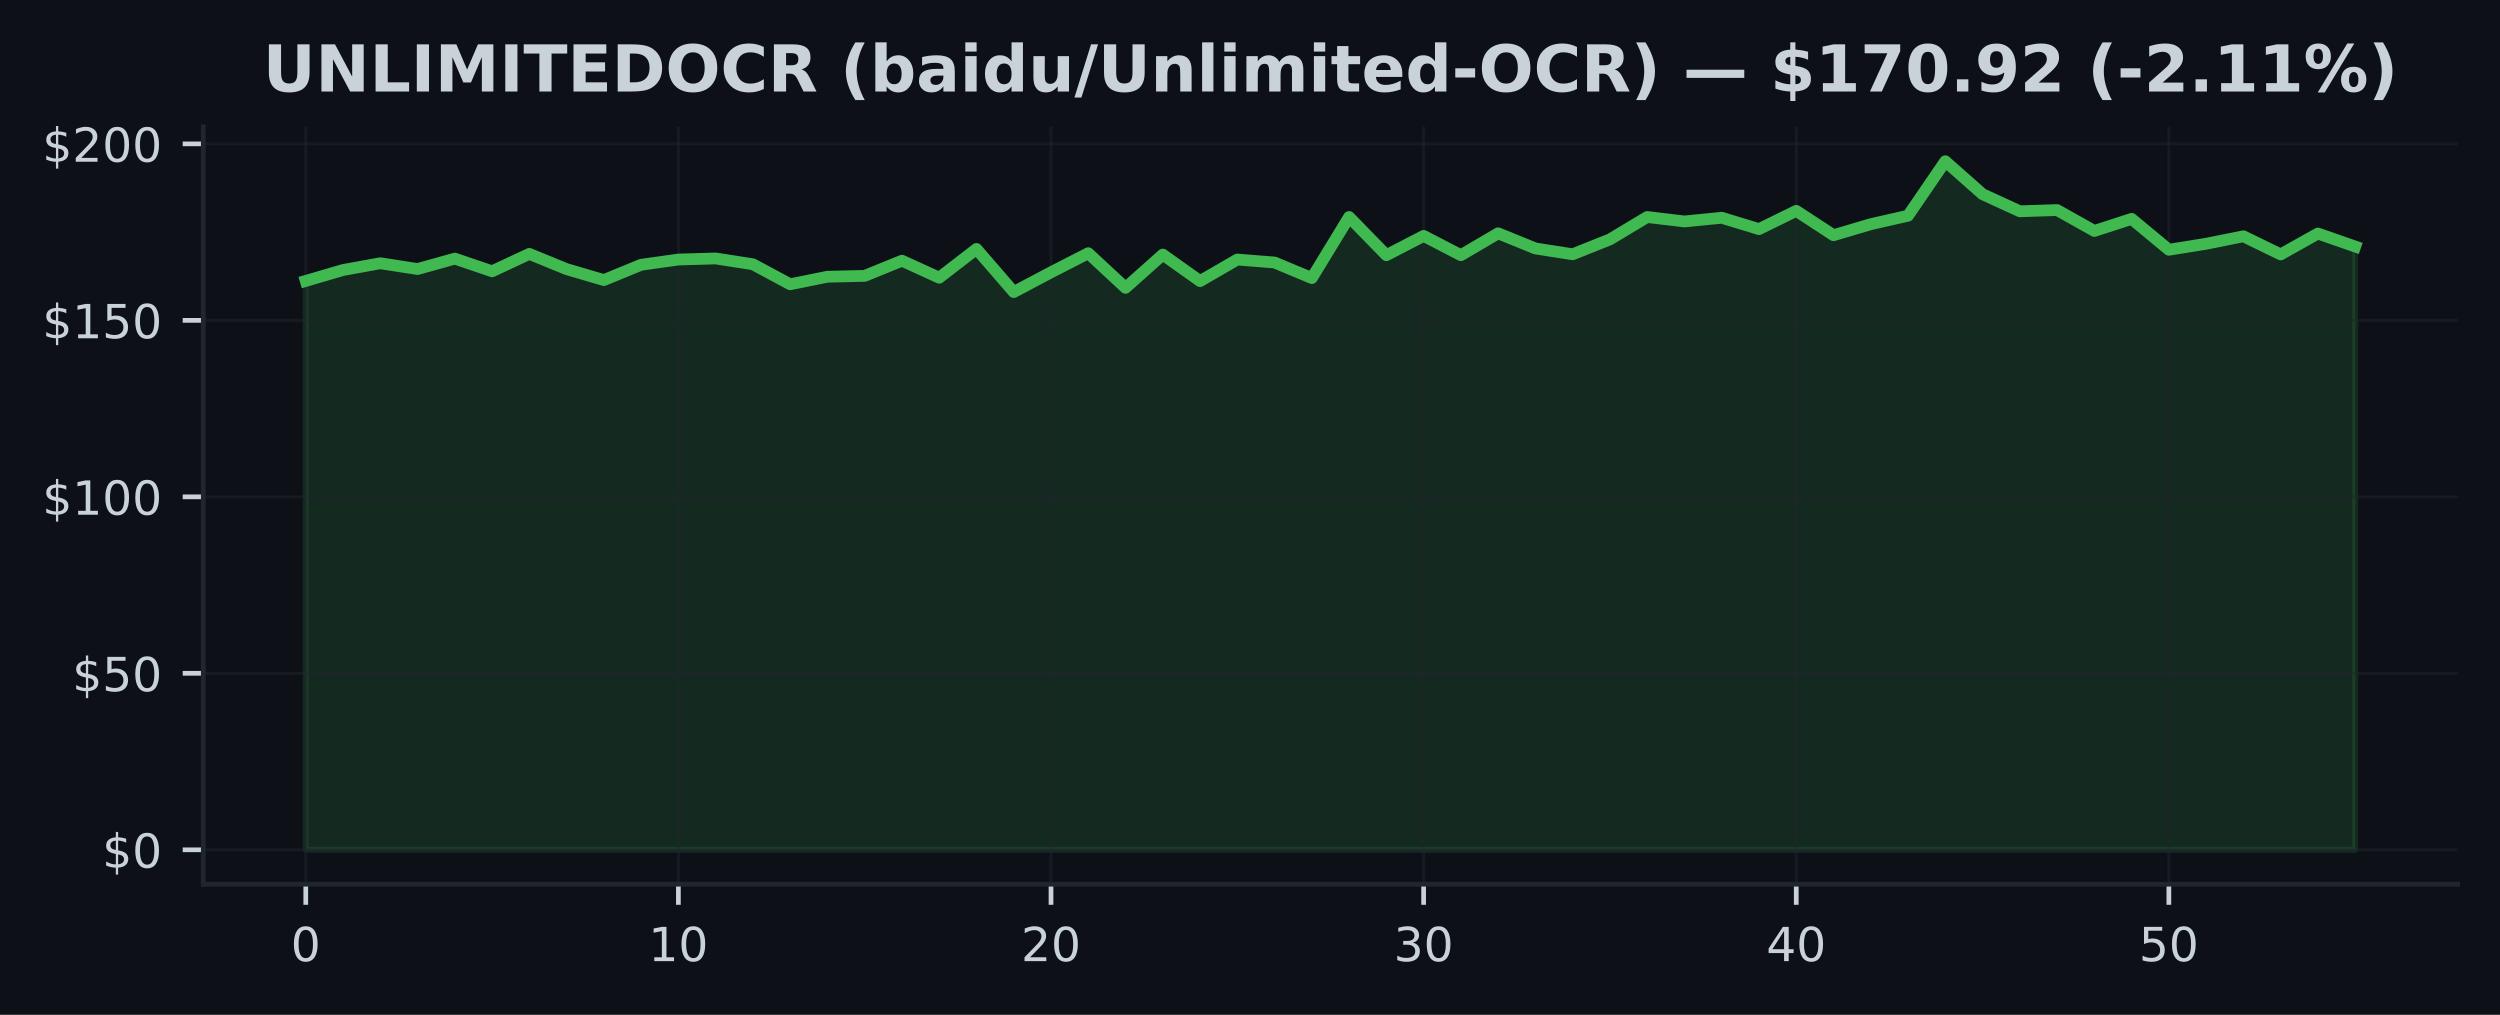
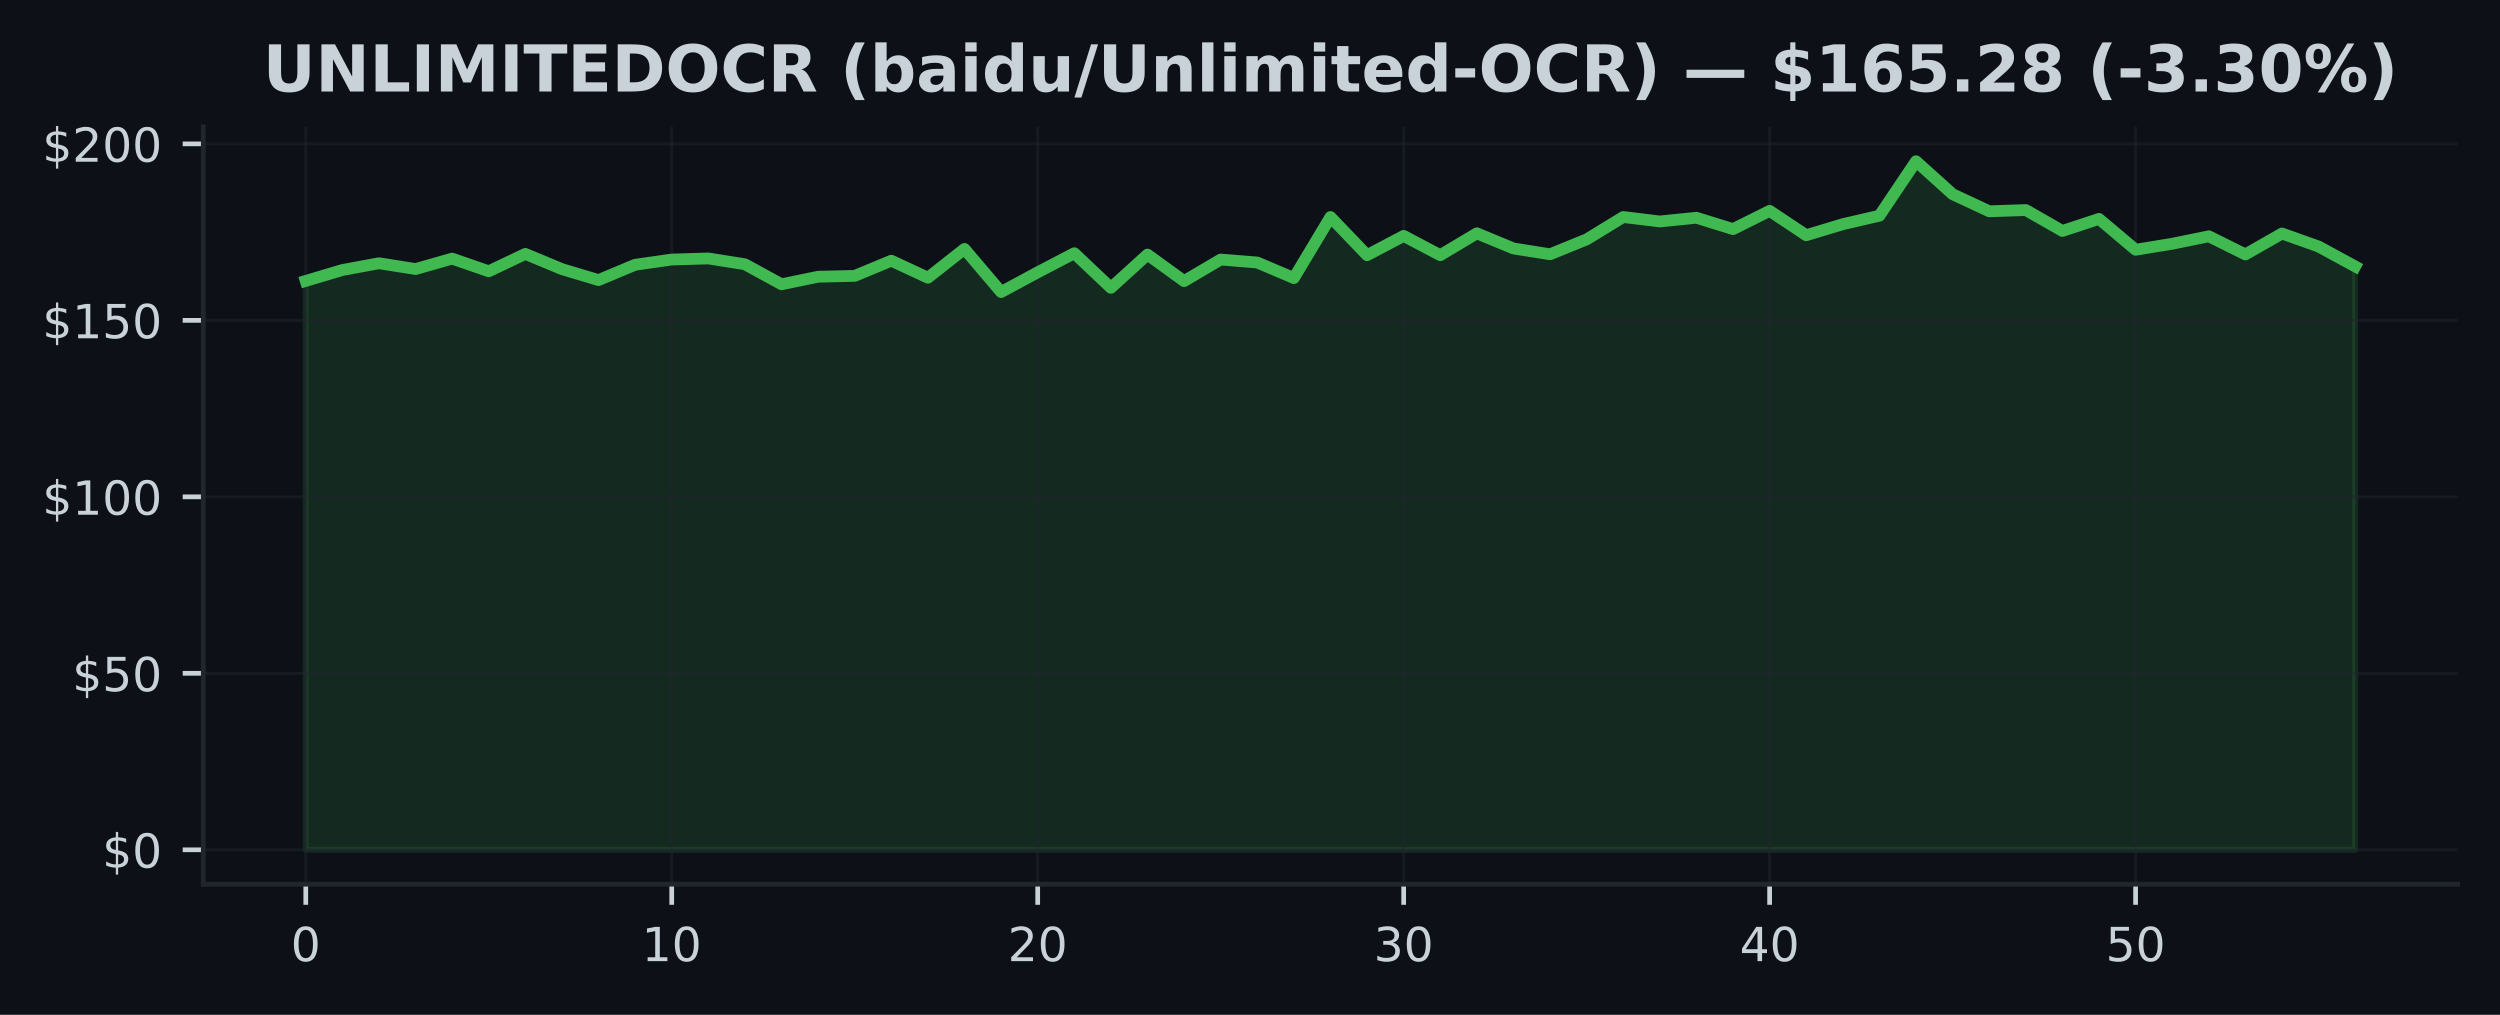
<svg xmlns="http://www.w3.org/2000/svg" xmlns:xlink="http://www.w3.org/1999/xlink" width="425pt" height="172.518pt" viewBox="0 0 425 172.518" version="1.1">
  <defs>
    <style type="text/css">*{stroke-linejoin: round; stroke-linecap: butt}</style>
  </defs>
  <g id="figure_1">
    <g id="patch_1">
      <path d="M 0 172.518  L 425 172.518  L 425 0  L 0 0  z " style="fill: #0d1117" />
    </g>
    <g id="axes_1">
      <g id="patch_2">
        <path d="M 34.56 150.318  L 417.8 150.318  L 417.8 21.558  L 34.56 21.558  z " style="fill: #0d1117" />
      </g>
      <g id="FillBetweenPolyCollection_1">
        <defs>
-           <path id="mb37f3c0982" d="M 51.98 -28.053  L 51.98 -124.76  L 58.315 -126.614  L 64.649 -127.766  L 70.984 -126.782  L 77.318 -128.552  L 83.653 -126.398  L 89.987 -129.356  L 96.322 -126.764  L 102.656 -124.904  L 108.991 -127.508  L 115.325 -128.396  L 121.66 -128.582  L 127.995 -127.592  L 134.329 -124.19  L 140.664 -125.474  L 146.998 -125.618  L 153.333 -128.198  L 159.667 -125.306  L 166.002 -130.196  L 172.336 -122.87  L 178.671 -126.224  L 185.005 -129.47  L 191.34 -123.59  L 197.675 -129.236  L 204.009 -124.73  L 210.344 -128.396  L 216.678 -127.892  L 223.013 -125.246  L 229.347 -135.627  L 235.682 -129.134  L 242.016 -132.417  L 248.351 -129.134  L 254.685 -132.855  L 261.02 -130.28  L 267.355 -129.29  L 273.689 -131.823  L 280.024 -135.627  L 286.358 -134.871  L 292.693 -135.501  L 299.027 -133.569  L 305.362 -136.671  L 311.696 -132.531  L 318.031 -134.409  L 324.365 -135.849  L 330.7 -145.107  L 337.035 -139.503  L 343.369 -136.599  L 349.704 -136.809  L 356.038 -133.257  L 362.373 -135.309  L 368.707 -130.058  L 375.042 -131.078  L 381.376 -132.351  L 387.711 -129.266  L 394.045 -132.819  L 400.38 -130.61  L 400.38 -28.053  L 400.38 -28.053  L 394.045 -28.053  L 387.711 -28.053  L 381.376 -28.053  L 375.042 -28.053  L 368.707 -28.053  L 362.373 -28.053  L 356.038 -28.053  L 349.704 -28.053  L 343.369 -28.053  L 337.035 -28.053  L 330.7 -28.053  L 324.365 -28.053  L 318.031 -28.053  L 311.696 -28.053  L 305.362 -28.053  L 299.027 -28.053  L 292.693 -28.053  L 286.358 -28.053  L 280.024 -28.053  L 273.689 -28.053  L 267.355 -28.053  L 261.02 -28.053  L 254.685 -28.053  L 248.351 -28.053  L 242.016 -28.053  L 235.682 -28.053  L 229.347 -28.053  L 223.013 -28.053  L 216.678 -28.053  L 210.344 -28.053  L 204.009 -28.053  L 197.675 -28.053  L 191.34 -28.053  L 185.005 -28.053  L 178.671 -28.053  L 172.336 -28.053  L 166.002 -28.053  L 159.667 -28.053  L 153.333 -28.053  L 146.998 -28.053  L 140.664 -28.053  L 134.329 -28.053  L 127.995 -28.053  L 121.66 -28.053  L 115.325 -28.053  L 108.991 -28.053  L 102.656 -28.053  L 96.322 -28.053  L 89.987 -28.053  L 83.653 -28.053  L 77.318 -28.053  L 70.984 -28.053  L 64.649 -28.053  L 58.315 -28.053  L 51.98 -28.053  z " style="stroke: #3fb950; stroke-opacity: 0.15" />
+           <path id="m81f6987fc0" d="M 51.98 -28.053  L 51.98 -124.76  L 58.201 -126.614  L 64.423 -127.766  L 70.644 -126.782  L 76.866 -128.552  L 83.087 -126.398  L 89.309 -129.356  L 95.53 -126.764  L 101.751 -124.904  L 107.973 -127.508  L 114.194 -128.396  L 120.416 -128.582  L 126.637 -127.592  L 132.859 -124.19  L 139.08 -125.474  L 145.301 -125.618  L 151.523 -128.198  L 157.744 -125.306  L 163.966 -130.196  L 170.187 -122.87  L 176.409 -126.224  L 182.63 -129.47  L 188.851 -123.59  L 195.073 -129.236  L 201.294 -124.73  L 207.516 -128.396  L 213.737 -127.892  L 219.959 -125.246  L 226.18 -135.627  L 232.401 -129.134  L 238.623 -132.417  L 244.844 -129.134  L 251.066 -132.855  L 257.287 -130.28  L 263.509 -129.29  L 269.73 -131.823  L 275.951 -135.627  L 282.173 -134.871  L 288.394 -135.501  L 294.616 -133.569  L 300.837 -136.671  L 307.059 -132.531  L 313.28 -134.409  L 319.501 -135.849  L 325.723 -145.107  L 331.944 -139.503  L 338.166 -136.599  L 344.387 -136.809  L 350.609 -133.257  L 356.83 -135.309  L 363.051 -130.058  L 369.273 -131.078  L 375.494 -132.351  L 381.716 -129.266  L 387.937 -132.819  L 394.159 -130.61  L 400.38 -127.226  L 400.38 -28.053  L 400.38 -28.053  L 394.159 -28.053  L 387.937 -28.053  L 381.716 -28.053  L 375.494 -28.053  L 369.273 -28.053  L 363.051 -28.053  L 356.83 -28.053  L 350.609 -28.053  L 344.387 -28.053  L 338.166 -28.053  L 331.944 -28.053  L 325.723 -28.053  L 319.501 -28.053  L 313.28 -28.053  L 307.059 -28.053  L 300.837 -28.053  L 294.616 -28.053  L 288.394 -28.053  L 282.173 -28.053  L 275.951 -28.053  L 269.73 -28.053  L 263.509 -28.053  L 257.287 -28.053  L 251.066 -28.053  L 244.844 -28.053  L 238.623 -28.053  L 232.401 -28.053  L 226.18 -28.053  L 219.959 -28.053  L 213.737 -28.053  L 207.516 -28.053  L 201.294 -28.053  L 195.073 -28.053  L 188.851 -28.053  L 182.63 -28.053  L 176.409 -28.053  L 170.187 -28.053  L 163.966 -28.053  L 157.744 -28.053  L 151.523 -28.053  L 145.301 -28.053  L 139.08 -28.053  L 132.859 -28.053  L 126.637 -28.053  L 120.416 -28.053  L 114.194 -28.053  L 107.973 -28.053  L 101.751 -28.053  L 95.53 -28.053  L 89.309 -28.053  L 83.087 -28.053  L 76.866 -28.053  L 70.644 -28.053  L 64.423 -28.053  L 58.201 -28.053  L 51.98 -28.053  z " style="stroke: #3fb950; stroke-opacity: 0.15" />
        </defs>
-         <g clip-path="url(#p2a5e57f726)">
-           <use xlink:href="#mb37f3c0982" x="0" y="172.518" style="fill: #3fb950; fill-opacity: 0.15; stroke: #3fb950; stroke-opacity: 0.15" />
+         <g clip-path="url(#p863ed7453d)">
+           <use xlink:href="#m81f6987fc0" x="0" y="172.518" style="fill: #3fb950; fill-opacity: 0.15; stroke: #3fb950; stroke-opacity: 0.15" />
        </g>
      </g>
      <g id="matplotlib.axis_1">
        <g id="xtick_1">
          <g id="line2d_1">
-             <path d="M 51.98 150.318  L 51.98 21.558  " clip-path="url(#p2a5e57f726)" style="fill: none; stroke: #21262d; stroke-opacity: 0.5; stroke-width: 0.5; stroke-linecap: square" />
+             <path d="M 51.98 150.318  L 51.98 21.558  " clip-path="url(#p863ed7453d)" style="fill: none; stroke: #21262d; stroke-opacity: 0.5; stroke-width: 0.5; stroke-linecap: square" />
          </g>
          <g id="line2d_2">
            <defs>
-               <path id="m28e319f89c" d="M 0 0  L 0 3.5  " style="stroke: #c9d1d9; stroke-width: 0.8" />
+               <path id="mc5a3045ebe" d="M 0 0  L 0 3.5  " style="stroke: #c9d1d9; stroke-width: 0.8" />
            </defs>
            <g>
-               <use xlink:href="#m28e319f89c" x="51.98" y="150.318" style="fill: #c9d1d9; stroke: #c9d1d9; stroke-width: 0.8" />
+               <use xlink:href="#mc5a3045ebe" x="51.98" y="150.318" style="fill: #c9d1d9; stroke: #c9d1d9; stroke-width: 0.8" />
            </g>
          </g>
          <g id="text_1">
            <g style="fill: #c9d1d9" transform="translate(49.435 163.3964) scale(0.08 -0.08)">
              <defs>
                <path id="DejaVuSans-13" d="M 2034 4250  Q 1547 4250 1301 3770  Q 1056 3291 1056 2328  Q 1056 1369 1301 889  Q 1547 409 2034 409  Q 2525 409 2770 889  Q 3016 1369 3016 2328  Q 3016 3291 2770 3770  Q 2525 4250 2034 4250  z M 2034 4750  Q 2819 4750 3233 4129  Q 3647 3509 3647 2328  Q 3647 1150 3233 529  Q 2819 -91 2034 -91  Q 1250 -91 836 529  Q 422 1150 422 2328  Q 422 3509 836 4129  Q 1250 4750 2034 4750  z " transform="scale(0.015625)" />
              </defs>
              <use xlink:href="#DejaVuSans-13" />
            </g>
          </g>
        </g>
        <g id="xtick_2">
          <g id="line2d_3">
-             <path d="M 115.325 150.318  L 115.325 21.558  " clip-path="url(#p2a5e57f726)" style="fill: none; stroke: #21262d; stroke-opacity: 0.5; stroke-width: 0.5; stroke-linecap: square" />
+             <path d="M 114.194 150.318  L 114.194 21.558  " clip-path="url(#p863ed7453d)" style="fill: none; stroke: #21262d; stroke-opacity: 0.5; stroke-width: 0.5; stroke-linecap: square" />
          </g>
          <g id="line2d_4">
            <g>
-               <use xlink:href="#m28e319f89c" x="115.325" y="150.318" style="fill: #c9d1d9; stroke: #c9d1d9; stroke-width: 0.8" />
+               <use xlink:href="#mc5a3045ebe" x="114.194" y="150.318" style="fill: #c9d1d9; stroke: #c9d1d9; stroke-width: 0.8" />
            </g>
          </g>
          <g id="text_2">
-             <g style="fill: #c9d1d9" transform="translate(110.2355 163.3964) scale(0.08 -0.08)">
+             <g style="fill: #c9d1d9" transform="translate(109.1043 163.3964) scale(0.08 -0.08)">
              <defs>
                <path id="DejaVuSans-14" d="M 794 531  L 1825 531  L 1825 4091  L 703 3866  L 703 4441  L 1819 4666  L 2450 4666  L 2450 531  L 3481 531  L 3481 0  L 794 0  L 794 531  z " transform="scale(0.015625)" />
              </defs>
              <use xlink:href="#DejaVuSans-14" />
              <use xlink:href="#DejaVuSans-13" transform="translate(63.625 0)" />
            </g>
          </g>
        </g>
        <g id="xtick_3">
          <g id="line2d_5">
-             <path d="M 178.671 150.318  L 178.671 21.558  " clip-path="url(#p2a5e57f726)" style="fill: none; stroke: #21262d; stroke-opacity: 0.5; stroke-width: 0.5; stroke-linecap: square" />
+             <path d="M 176.409 150.318  L 176.409 21.558  " clip-path="url(#p863ed7453d)" style="fill: none; stroke: #21262d; stroke-opacity: 0.5; stroke-width: 0.5; stroke-linecap: square" />
          </g>
          <g id="line2d_6">
            <g>
-               <use xlink:href="#m28e319f89c" x="178.671" y="150.318" style="fill: #c9d1d9; stroke: #c9d1d9; stroke-width: 0.8" />
+               <use xlink:href="#mc5a3045ebe" x="176.409" y="150.318" style="fill: #c9d1d9; stroke: #c9d1d9; stroke-width: 0.8" />
            </g>
          </g>
          <g id="text_3">
-             <g style="fill: #c9d1d9" transform="translate(173.5809 163.3964) scale(0.08 -0.08)">
+             <g style="fill: #c9d1d9" transform="translate(171.3186 163.3964) scale(0.08 -0.08)">
              <defs>
                <path id="DejaVuSans-15" d="M 1228 531  L 3431 531  L 3431 0  L 469 0  L 469 531  Q 828 903 1448 1529  Q 2069 2156 2228 2338  Q 2531 2678 2651 2914  Q 2772 3150 2772 3378  Q 2772 3750 2511 3984  Q 2250 4219 1831 4219  Q 1534 4219 1204 4116  Q 875 4013 500 3803  L 500 4441  Q 881 4594 1212 4672  Q 1544 4750 1819 4750  Q 2544 4750 2975 4387  Q 3406 4025 3406 3419  Q 3406 3131 3298 2873  Q 3191 2616 2906 2266  Q 2828 2175 2409 1742  Q 1991 1309 1228 531  z " transform="scale(0.015625)" />
              </defs>
              <use xlink:href="#DejaVuSans-15" />
              <use xlink:href="#DejaVuSans-13" transform="translate(63.625 0)" />
            </g>
          </g>
        </g>
        <g id="xtick_4">
          <g id="line2d_7">
-             <path d="M 242.016 150.318  L 242.016 21.558  " clip-path="url(#p2a5e57f726)" style="fill: none; stroke: #21262d; stroke-opacity: 0.5; stroke-width: 0.5; stroke-linecap: square" />
+             <path d="M 238.623 150.318  L 238.623 21.558  " clip-path="url(#p863ed7453d)" style="fill: none; stroke: #21262d; stroke-opacity: 0.5; stroke-width: 0.5; stroke-linecap: square" />
          </g>
          <g id="line2d_8">
            <g>
-               <use xlink:href="#m28e319f89c" x="242.016" y="150.318" style="fill: #c9d1d9; stroke: #c9d1d9; stroke-width: 0.8" />
+               <use xlink:href="#mc5a3045ebe" x="238.623" y="150.318" style="fill: #c9d1d9; stroke: #c9d1d9; stroke-width: 0.8" />
            </g>
          </g>
          <g id="text_4">
-             <g style="fill: #c9d1d9" transform="translate(236.9264 163.3964) scale(0.08 -0.08)">
+             <g style="fill: #c9d1d9" transform="translate(233.5329 163.3964) scale(0.08 -0.08)">
              <defs>
                <path id="DejaVuSans-16" d="M 2597 2516  Q 3050 2419 3304 2112  Q 3559 1806 3559 1356  Q 3559 666 3084 287  Q 2609 -91 1734 -91  Q 1441 -91 1130 -33  Q 819 25 488 141  L 488 750  Q 750 597 1062 519  Q 1375 441 1716 441  Q 2309 441 2620 675  Q 2931 909 2931 1356  Q 2931 1769 2642 2001  Q 2353 2234 1838 2234  L 1294 2234  L 1294 2753  L 1863 2753  Q 2328 2753 2575 2939  Q 2822 3125 2822 3475  Q 2822 3834 2567 4026  Q 2313 4219 1838 4219  Q 1578 4219 1281 4162  Q 984 4106 628 3988  L 628 4550  Q 988 4650 1302 4700  Q 1616 4750 1894 4750  Q 2613 4750 3031 4423  Q 3450 4097 3450 3541  Q 3450 3153 3228 2886  Q 3006 2619 2597 2516  z " transform="scale(0.015625)" />
              </defs>
              <use xlink:href="#DejaVuSans-16" />
              <use xlink:href="#DejaVuSans-13" transform="translate(63.625 0)" />
            </g>
          </g>
        </g>
        <g id="xtick_5">
          <g id="line2d_9">
-             <path d="M 305.362 150.318  L 305.362 21.558  " clip-path="url(#p2a5e57f726)" style="fill: none; stroke: #21262d; stroke-opacity: 0.5; stroke-width: 0.5; stroke-linecap: square" />
+             <path d="M 300.837 150.318  L 300.837 21.558  " clip-path="url(#p863ed7453d)" style="fill: none; stroke: #21262d; stroke-opacity: 0.5; stroke-width: 0.5; stroke-linecap: square" />
          </g>
          <g id="line2d_10">
            <g>
-               <use xlink:href="#m28e319f89c" x="305.362" y="150.318" style="fill: #c9d1d9; stroke: #c9d1d9; stroke-width: 0.8" />
+               <use xlink:href="#mc5a3045ebe" x="300.837" y="150.318" style="fill: #c9d1d9; stroke: #c9d1d9; stroke-width: 0.8" />
            </g>
          </g>
          <g id="text_5">
-             <g style="fill: #c9d1d9" transform="translate(300.2718 163.3964) scale(0.08 -0.08)">
+             <g style="fill: #c9d1d9" transform="translate(295.7471 163.3964) scale(0.08 -0.08)">
              <defs>
                <path id="DejaVuSans-17" d="M 2419 4116  L 825 1625  L 2419 1625  L 2419 4116  z M 2253 4666  L 3047 4666  L 3047 1625  L 3713 1625  L 3713 1100  L 3047 1100  L 3047 0  L 2419 0  L 2419 1100  L 313 1100  L 313 1709  L 2253 4666  z " transform="scale(0.015625)" />
              </defs>
              <use xlink:href="#DejaVuSans-17" />
              <use xlink:href="#DejaVuSans-13" transform="translate(63.625 0)" />
            </g>
          </g>
        </g>
        <g id="xtick_6">
          <g id="line2d_11">
-             <path d="M 368.707 150.318  L 368.707 21.558  " clip-path="url(#p2a5e57f726)" style="fill: none; stroke: #21262d; stroke-opacity: 0.5; stroke-width: 0.5; stroke-linecap: square" />
+             <path d="M 363.051 150.318  L 363.051 21.558  " clip-path="url(#p863ed7453d)" style="fill: none; stroke: #21262d; stroke-opacity: 0.5; stroke-width: 0.5; stroke-linecap: square" />
          </g>
          <g id="line2d_12">
            <g>
-               <use xlink:href="#m28e319f89c" x="368.707" y="150.318" style="fill: #c9d1d9; stroke: #c9d1d9; stroke-width: 0.8" />
+               <use xlink:href="#mc5a3045ebe" x="363.051" y="150.318" style="fill: #c9d1d9; stroke: #c9d1d9; stroke-width: 0.8" />
            </g>
          </g>
          <g id="text_6">
-             <g style="fill: #c9d1d9" transform="translate(363.6173 163.3964) scale(0.08 -0.08)">
+             <g style="fill: #c9d1d9" transform="translate(357.9614 163.3964) scale(0.08 -0.08)">
              <defs>
                <path id="DejaVuSans-18" d="M 691 4666  L 3169 4666  L 3169 4134  L 1269 4134  L 1269 2991  Q 1406 3038 1543 3061  Q 1681 3084 1819 3084  Q 2600 3084 3056 2656  Q 3513 2228 3513 1497  Q 3513 744 3044 326  Q 2575 -91 1722 -91  Q 1428 -91 1123 -41  Q 819 9 494 109  L 494 744  Q 775 591 1075 516  Q 1375 441 1709 441  Q 2250 441 2565 725  Q 2881 1009 2881 1497  Q 2881 1984 2565 2268  Q 2250 2553 1709 2553  Q 1456 2553 1204 2497  Q 953 2441 691 2322  L 691 4666  z " transform="scale(0.015625)" />
              </defs>
              <use xlink:href="#DejaVuSans-18" />
              <use xlink:href="#DejaVuSans-13" transform="translate(63.625 0)" />
            </g>
          </g>
        </g>
      </g>
      <g id="matplotlib.axis_2">
        <g id="ytick_1">
          <g id="line2d_13">
-             <path d="M 34.56 144.466  L 417.8 144.466  " clip-path="url(#p2a5e57f726)" style="fill: none; stroke: #21262d; stroke-opacity: 0.5; stroke-width: 0.5; stroke-linecap: square" />
+             <path d="M 34.56 144.466  L 417.8 144.466  " clip-path="url(#p863ed7453d)" style="fill: none; stroke: #21262d; stroke-opacity: 0.5; stroke-width: 0.5; stroke-linecap: square" />
          </g>
          <g id="line2d_14">
            <defs>
-               <path id="m9abe3abb38" d="M 0 0  L -3.5 0  " style="stroke: #c9d1d9; stroke-width: 0.8" />
+               <path id="mea65ce4272" d="M 0 0  L -3.5 0  " style="stroke: #c9d1d9; stroke-width: 0.8" />
            </defs>
            <g>
-               <use xlink:href="#m9abe3abb38" x="34.56" y="144.466" style="fill: #c9d1d9; stroke: #c9d1d9; stroke-width: 0.8" />
+               <use xlink:href="#mea65ce4272" x="34.56" y="144.466" style="fill: #c9d1d9; stroke: #c9d1d9; stroke-width: 0.8" />
            </g>
          </g>
          <g id="text_7">
            <g style="fill: #c9d1d9" transform="translate(17.38 147.5049) scale(0.08 -0.08)">
              <defs>
                <path id="DejaVuSans-7" d="M 2163 -941  L 1850 -941  L 1847 0  Q 1519 6 1191 76  Q 863 147 531 288  L 531 850  Q 850 650 1176 548  Q 1503 447 1850 444  L 1850 1869  Q 1159 1981 845 2250  Q 531 2519 531 2988  Q 531 3497 872 3790  Q 1213 4084 1850 4128  L 1850 4863  L 2163 4863  L 2163 4138  Q 2453 4125 2725 4076  Q 2997 4028 3256 3944  L 3256 3397  Q 2997 3528 2723 3600  Q 2450 3672 2163 3684  L 2163 2350  Q 2872 2241 3206 1959  Q 3541 1678 3541 1191  Q 3541 663 3186 358  Q 2831 53 2163 6  L 2163 -941  z M 1850 2406  L 1850 3688  Q 1488 3647 1297 3481  Q 1106 3316 1106 3041  Q 1106 2772 1282 2622  Q 1459 2472 1850 2406  z M 2163 1806  L 2163 453  Q 2559 506 2761 678  Q 2963 850 2963 1131  Q 2963 1406 2770 1568  Q 2578 1731 2163 1806  z " transform="scale(0.015625)" />
              </defs>
              <use xlink:href="#DejaVuSans-7" />
              <use xlink:href="#DejaVuSans-13" transform="translate(63.625 0)" />
            </g>
          </g>
        </g>
        <g id="ytick_2">
          <g id="line2d_15">
-             <path d="M 34.56 114.464  L 417.8 114.464  " clip-path="url(#p2a5e57f726)" style="fill: none; stroke: #21262d; stroke-opacity: 0.5; stroke-width: 0.5; stroke-linecap: square" />
+             <path d="M 34.56 114.464  L 417.8 114.464  " clip-path="url(#p863ed7453d)" style="fill: none; stroke: #21262d; stroke-opacity: 0.5; stroke-width: 0.5; stroke-linecap: square" />
          </g>
          <g id="line2d_16">
            <g>
-               <use xlink:href="#m9abe3abb38" x="34.56" y="114.464" style="fill: #c9d1d9; stroke: #c9d1d9; stroke-width: 0.8" />
+               <use xlink:href="#mea65ce4272" x="34.56" y="114.464" style="fill: #c9d1d9; stroke: #c9d1d9; stroke-width: 0.8" />
            </g>
          </g>
          <g id="text_8">
            <g style="fill: #c9d1d9" transform="translate(12.29 117.5033) scale(0.08 -0.08)">
              <use xlink:href="#DejaVuSans-7" />
              <use xlink:href="#DejaVuSans-18" transform="translate(63.625 0)" />
              <use xlink:href="#DejaVuSans-13" transform="translate(127.25 0)" />
            </g>
          </g>
        </g>
        <g id="ytick_3">
          <g id="line2d_17">
-             <path d="M 34.56 84.462  L 417.8 84.462  " clip-path="url(#p2a5e57f726)" style="fill: none; stroke: #21262d; stroke-opacity: 0.5; stroke-width: 0.5; stroke-linecap: square" />
+             <path d="M 34.56 84.462  L 417.8 84.462  " clip-path="url(#p863ed7453d)" style="fill: none; stroke: #21262d; stroke-opacity: 0.5; stroke-width: 0.5; stroke-linecap: square" />
          </g>
          <g id="line2d_18">
            <g>
-               <use xlink:href="#m9abe3abb38" x="34.56" y="84.462" style="fill: #c9d1d9; stroke: #c9d1d9; stroke-width: 0.8" />
+               <use xlink:href="#mea65ce4272" x="34.56" y="84.462" style="fill: #c9d1d9; stroke: #c9d1d9; stroke-width: 0.8" />
            </g>
          </g>
          <g id="text_9">
            <g style="fill: #c9d1d9" transform="translate(7.2 87.50157) scale(0.08 -0.08)">
              <use xlink:href="#DejaVuSans-7" />
              <use xlink:href="#DejaVuSans-14" transform="translate(63.625 0)" />
              <use xlink:href="#DejaVuSans-13" transform="translate(127.25 0)" />
              <use xlink:href="#DejaVuSans-13" transform="translate(190.875 0)" />
            </g>
          </g>
        </g>
        <g id="ytick_4">
          <g id="line2d_19">
-             <path d="M 34.56 54.461  L 417.8 54.461  " clip-path="url(#p2a5e57f726)" style="fill: none; stroke: #21262d; stroke-opacity: 0.5; stroke-width: 0.5; stroke-linecap: square" />
+             <path d="M 34.56 54.461  L 417.8 54.461  " clip-path="url(#p863ed7453d)" style="fill: none; stroke: #21262d; stroke-opacity: 0.5; stroke-width: 0.5; stroke-linecap: square" />
          </g>
          <g id="line2d_20">
            <g>
-               <use xlink:href="#m9abe3abb38" x="34.56" y="54.461" style="fill: #c9d1d9; stroke: #c9d1d9; stroke-width: 0.8" />
+               <use xlink:href="#mea65ce4272" x="34.56" y="54.461" style="fill: #c9d1d9; stroke: #c9d1d9; stroke-width: 0.8" />
            </g>
          </g>
          <g id="text_10">
            <g style="fill: #c9d1d9" transform="translate(7.2 57.4999) scale(0.08 -0.08)">
              <use xlink:href="#DejaVuSans-7" />
              <use xlink:href="#DejaVuSans-14" transform="translate(63.625 0)" />
              <use xlink:href="#DejaVuSans-18" transform="translate(127.25 0)" />
              <use xlink:href="#DejaVuSans-13" transform="translate(190.875 0)" />
            </g>
          </g>
        </g>
        <g id="ytick_5">
          <g id="line2d_21">
-             <path d="M 34.56 24.459  L 417.8 24.459  " clip-path="url(#p2a5e57f726)" style="fill: none; stroke: #21262d; stroke-opacity: 0.5; stroke-width: 0.5; stroke-linecap: square" />
+             <path d="M 34.56 24.459  L 417.8 24.459  " clip-path="url(#p863ed7453d)" style="fill: none; stroke: #21262d; stroke-opacity: 0.5; stroke-width: 0.5; stroke-linecap: square" />
          </g>
          <g id="line2d_22">
            <g>
-               <use xlink:href="#m9abe3abb38" x="34.56" y="24.459" style="fill: #c9d1d9; stroke: #c9d1d9; stroke-width: 0.8" />
+               <use xlink:href="#mea65ce4272" x="34.56" y="24.459" style="fill: #c9d1d9; stroke: #c9d1d9; stroke-width: 0.8" />
            </g>
          </g>
          <g id="text_11">
            <g style="fill: #c9d1d9" transform="translate(7.2 27.49822) scale(0.08 -0.08)">
              <use xlink:href="#DejaVuSans-7" />
              <use xlink:href="#DejaVuSans-15" transform="translate(63.625 0)" />
              <use xlink:href="#DejaVuSans-13" transform="translate(127.25 0)" />
              <use xlink:href="#DejaVuSans-13" transform="translate(190.875 0)" />
            </g>
          </g>
        </g>
      </g>
      <g id="line2d_23">
-         <path d="M 51.98 47.758  L 58.315 45.904  L 64.649 44.752  L 70.984 45.736  L 77.318 43.966  L 83.653 46.12  L 89.987 43.162  L 96.322 45.754  L 102.656 47.614  L 108.991 45.01  L 115.325 44.122  L 121.66 43.936  L 127.995 44.926  L 134.329 48.328  L 140.664 47.044  L 146.998 46.9  L 153.333 44.32  L 159.667 47.212  L 166.002 42.322  L 172.336 49.648  L 178.671 46.294  L 185.005 43.048  L 191.34 48.928  L 197.675 43.282  L 204.009 47.788  L 210.344 44.122  L 216.678 44.626  L 223.013 47.272  L 229.347 36.892  L 235.682 43.384  L 242.016 40.102  L 248.351 43.384  L 254.685 39.664  L 261.02 42.238  L 267.355 43.228  L 273.689 40.696  L 280.024 36.892  L 286.358 37.648  L 292.693 37.018  L 299.027 38.95  L 305.362 35.847  L 311.696 39.988  L 318.031 38.11  L 324.365 36.67  L 330.7 27.411  L 337.035 33.015  L 343.369 35.919  L 349.704 35.709  L 356.038 39.262  L 362.373 37.21  L 368.707 42.46  L 375.042 41.44  L 381.376 40.168  L 387.711 43.252  L 394.045 39.7  L 400.38 41.908  " clip-path="url(#p2a5e57f726)" style="fill: none; stroke: #3fb950; stroke-width: 2; stroke-linecap: square" />
+         <path d="M 51.98 47.758  L 58.201 45.904  L 64.423 44.752  L 70.644 45.736  L 76.866 43.966  L 83.087 46.12  L 89.309 43.162  L 95.53 45.754  L 101.751 47.614  L 107.973 45.01  L 114.194 44.122  L 120.416 43.936  L 126.637 44.926  L 132.859 48.328  L 139.08 47.044  L 145.301 46.9  L 151.523 44.32  L 157.744 47.212  L 163.966 42.322  L 170.187 49.648  L 176.409 46.294  L 182.63 43.048  L 188.851 48.928  L 195.073 43.282  L 201.294 47.788  L 207.516 44.122  L 213.737 44.626  L 219.959 47.272  L 226.18 36.892  L 232.401 43.384  L 238.623 40.102  L 244.844 43.384  L 251.066 39.664  L 257.287 42.238  L 263.509 43.228  L 269.73 40.696  L 275.951 36.892  L 282.173 37.648  L 288.394 37.018  L 294.616 38.95  L 300.837 35.847  L 307.059 39.988  L 313.28 38.11  L 319.501 36.67  L 325.723 27.411  L 331.944 33.015  L 338.166 35.919  L 344.387 35.709  L 350.609 39.262  L 356.83 37.21  L 363.051 42.46  L 369.273 41.44  L 375.494 40.168  L 381.716 43.252  L 387.937 39.7  L 394.159 41.908  L 400.38 45.292  " clip-path="url(#p863ed7453d)" style="fill: none; stroke: #3fb950; stroke-width: 2; stroke-linecap: square" />
      </g>
      <g id="patch_3">
        <path d="M 34.56 150.318  L 34.56 21.558  " style="fill: none; stroke: #21262d; stroke-width: 0.8; stroke-linejoin: miter; stroke-linecap: square" />
      </g>
      <g id="patch_4">
        <path d="M 34.56 150.318  L 417.8 150.318  " style="fill: none; stroke: #21262d; stroke-width: 0.8; stroke-linejoin: miter; stroke-linecap: square" />
      </g>
      <g id="text_12">
        <g style="fill: #c9d1d9" transform="translate(44.70148 15.55828) scale(0.11 -0.11)">
          <defs>
            <path id="DejaVuSans-Bold-38" d="M 588 4666  L 1791 4666  L 1791 1869  Q 1791 1291 1980 1042  Q 2169 794 2597 794  Q 3028 794 3217 1042  Q 3406 1291 3406 1869  L 3406 4666  L 4609 4666  L 4609 1869  Q 4609 878 4112 393  Q 3616 -91 2597 -91  Q 1581 -91 1084 393  Q 588 878 588 1869  L 588 4666  z " transform="scale(0.015625)" />
            <path id="DejaVuSans-Bold-31" d="M 588 4666  L 1931 4666  L 3628 1466  L 3628 4666  L 4769 4666  L 4769 0  L 3425 0  L 1728 3200  L 1728 0  L 588 0  L 588 4666  z " transform="scale(0.015625)" />
            <path id="DejaVuSans-Bold-2f" d="M 588 4666  L 1791 4666  L 1791 909  L 3903 909  L 3903 0  L 588 0  L 588 4666  z " transform="scale(0.015625)" />
            <path id="DejaVuSans-Bold-2c" d="M 588 4666  L 1791 4666  L 1791 0  L 588 0  L 588 4666  z " transform="scale(0.015625)" />
            <path id="DejaVuSans-Bold-30" d="M 588 4666  L 2119 4666  L 3181 2169  L 4250 4666  L 5778 4666  L 5778 0  L 4641 0  L 4641 3413  L 3566 897  L 2803 897  L 1728 3413  L 1728 0  L 588 0  L 588 4666  z " transform="scale(0.015625)" />
            <path id="DejaVuSans-Bold-37" d="M 31 4666  L 4331 4666  L 4331 3756  L 2784 3756  L 2784 0  L 1581 0  L 1581 3756  L 31 3756  L 31 4666  z " transform="scale(0.015625)" />
            <path id="DejaVuSans-Bold-28" d="M 588 4666  L 3834 4666  L 3834 3756  L 1791 3756  L 1791 2888  L 3713 2888  L 3713 1978  L 1791 1978  L 1791 909  L 3903 909  L 3903 0  L 588 0  L 588 4666  z " transform="scale(0.015625)" />
            <path id="DejaVuSans-Bold-27" d="M 1791 3756  L 1791 909  L 2222 909  Q 2959 909 3348 1275  Q 3738 1641 3738 2338  Q 3738 3031 3350 3393  Q 2963 3756 2222 3756  L 1791 3756  z M 588 4666  L 1856 4666  Q 2919 4666 3439 4514  Q 3959 4363 4331 4000  Q 4659 3684 4818 3271  Q 4978 2859 4978 2338  Q 4978 1809 4818 1395  Q 4659 981 4331 666  Q 3956 303 3431 151  Q 2906 0 1856 0  L 588 0  L 588 4666  z " transform="scale(0.015625)" />
            <path id="DejaVuSans-Bold-32" d="M 2719 3878  Q 2169 3878 1866 3472  Q 1563 3066 1563 2328  Q 1563 1594 1866 1187  Q 2169 781 2719 781  Q 3272 781 3575 1187  Q 3878 1594 3878 2328  Q 3878 3066 3575 3472  Q 3272 3878 2719 3878  z M 2719 4750  Q 3844 4750 4481 4106  Q 5119 3463 5119 2328  Q 5119 1197 4481 553  Q 3844 -91 2719 -91  Q 1597 -91 958 553  Q 319 1197 319 2328  Q 319 3463 958 4106  Q 1597 4750 2719 4750  z " transform="scale(0.015625)" />
            <path id="DejaVuSans-Bold-26" d="M 4288 256  Q 3956 84 3597 -3  Q 3238 -91 2847 -91  Q 1681 -91 1000 561  Q 319 1213 319 2328  Q 319 3447 1000 4098  Q 1681 4750 2847 4750  Q 3238 4750 3597 4662  Q 3956 4575 4288 4403  L 4288 3438  Q 3953 3666 3628 3772  Q 3303 3878 2944 3878  Q 2300 3878 1931 3465  Q 1563 3053 1563 2328  Q 1563 1606 1931 1193  Q 2300 781 2944 781  Q 3303 781 3628 887  Q 3953 994 4288 1222  L 4288 256  z " transform="scale(0.015625)" />
            <path id="DejaVuSans-Bold-35" d="M 2297 2597  Q 2675 2597 2839 2737  Q 3003 2878 3003 3200  Q 3003 3519 2839 3656  Q 2675 3794 2297 3794  L 1791 3794  L 1791 2597  L 2297 2597  z M 1791 1766  L 1791 0  L 588 0  L 588 4666  L 2425 4666  Q 3347 4666 3776 4356  Q 4206 4047 4206 3378  Q 4206 2916 3982 2619  Q 3759 2322 3309 2181  Q 3556 2125 3751 1926  Q 3947 1728 4147 1325  L 4800 0  L 3519 0  L 2950 1159  Q 2778 1509 2601 1637  Q 2425 1766 2131 1766  L 1791 1766  z " transform="scale(0.015625)" />
            <path id="DejaVuSans-Bold-3" transform="scale(0.015625)" />
            <path id="DejaVuSans-Bold-b" d="M 2413 -844  L 1484 -844  Q 1006 -72 778 623  Q 550 1319 550 2003  Q 550 2688 779 3389  Q 1009 4091 1484 4856  L 2413 4856  Q 2013 4116 1813 3408  Q 1613 2700 1613 2009  Q 1613 1319 1811 609  Q 2009 -100 2413 -844  z " transform="scale(0.015625)" />
            <path id="DejaVuSans-Bold-45" d="M 2400 722  Q 2759 722 2948 984  Q 3138 1247 3138 1747  Q 3138 2247 2948 2509  Q 2759 2772 2400 2772  Q 2041 2772 1848 2508  Q 1656 2244 1656 1747  Q 1656 1250 1848 986  Q 2041 722 2400 722  z M 1656 2988  Q 1888 3294 2169 3439  Q 2450 3584 2816 3584  Q 3463 3584 3878 3070  Q 4294 2556 4294 1747  Q 4294 938 3878 423  Q 3463 -91 2816 -91  Q 2450 -91 2169 54  Q 1888 200 1656 506  L 1656 0  L 538 0  L 538 4863  L 1656 4863  L 1656 2988  z " transform="scale(0.015625)" />
            <path id="DejaVuSans-Bold-44" d="M 2106 1575  Q 1756 1575 1579 1456  Q 1403 1338 1403 1106  Q 1403 894 1545 773  Q 1688 653 1941 653  Q 2256 653 2472 879  Q 2688 1106 2688 1447  L 2688 1575  L 2106 1575  z M 3816 1997  L 3816 0  L 2688 0  L 2688 519  Q 2463 200 2181 54  Q 1900 -91 1497 -91  Q 953 -91 614 226  Q 275 544 275 1050  Q 275 1666 698 1953  Q 1122 2241 2028 2241  L 2688 2241  L 2688 2328  Q 2688 2594 2478 2717  Q 2269 2841 1825 2841  Q 1466 2841 1156 2769  Q 847 2697 581 2553  L 581 3406  Q 941 3494 1303 3539  Q 1666 3584 2028 3584  Q 2975 3584 3395 3211  Q 3816 2838 3816 1997  z " transform="scale(0.015625)" />
            <path id="DejaVuSans-Bold-4c" d="M 538 3500  L 1656 3500  L 1656 0  L 538 0  L 538 3500  z M 538 4863  L 1656 4863  L 1656 3950  L 538 3950  L 538 4863  z " transform="scale(0.015625)" />
            <path id="DejaVuSans-Bold-47" d="M 2919 2988  L 2919 4863  L 4044 4863  L 4044 0  L 2919 0  L 2919 506  Q 2688 197 2409 53  Q 2131 -91 1766 -91  Q 1119 -91 703 423  Q 288 938 288 1747  Q 288 2556 703 3070  Q 1119 3584 1766 3584  Q 2128 3584 2408 3439  Q 2688 3294 2919 2988  z M 2181 722  Q 2541 722 2730 984  Q 2919 1247 2919 1747  Q 2919 2247 2730 2509  Q 2541 2772 2181 2772  Q 1825 2772 1636 2509  Q 1447 2247 1447 1747  Q 1447 1247 1636 984  Q 1825 722 2181 722  z " transform="scale(0.015625)" />
            <path id="DejaVuSans-Bold-58" d="M 500 1363  L 500 3500  L 1625 3500  L 1625 3150  Q 1625 2866 1622 2436  Q 1619 2006 1619 1863  Q 1619 1441 1641 1255  Q 1663 1069 1716 984  Q 1784 875 1895 815  Q 2006 756 2150 756  Q 2500 756 2700 1025  Q 2900 1294 2900 1772  L 2900 3500  L 4019 3500  L 4019 0  L 2900 0  L 2900 506  Q 2647 200 2364 54  Q 2081 -91 1741 -91  Q 1134 -91 817 281  Q 500 653 500 1363  z " transform="scale(0.015625)" />
            <path id="DejaVuSans-Bold-12" d="M 1644 4666  L 2338 4666  L 691 -594  L 0 -594  L 1644 4666  z " transform="scale(0.015625)" />
            <path id="DejaVuSans-Bold-51" d="M 4056 2131  L 4056 0  L 2931 0  L 2931 347  L 2931 1631  Q 2931 2084 2911 2256  Q 2891 2428 2841 2509  Q 2775 2619 2662 2680  Q 2550 2741 2406 2741  Q 2056 2741 1856 2470  Q 1656 2200 1656 1722  L 1656 0  L 538 0  L 538 3500  L 1656 3500  L 1656 2988  Q 1909 3294 2193 3439  Q 2478 3584 2822 3584  Q 3428 3584 3742 3212  Q 4056 2841 4056 2131  z " transform="scale(0.015625)" />
            <path id="DejaVuSans-Bold-4f" d="M 538 4863  L 1656 4863  L 1656 0  L 538 0  L 538 4863  z " transform="scale(0.015625)" />
            <path id="DejaVuSans-Bold-50" d="M 3781 2919  Q 3994 3244 4286 3414  Q 4578 3584 4928 3584  Q 5531 3584 5847 3212  Q 6163 2841 6163 2131  L 6163 0  L 5038 0  L 5038 1825  Q 5041 1866 5042 1909  Q 5044 1953 5044 2034  Q 5044 2406 4934 2573  Q 4825 2741 4581 2741  Q 4263 2741 4089 2478  Q 3916 2216 3909 1719  L 3909 0  L 2784 0  L 2784 1825  Q 2784 2406 2684 2573  Q 2584 2741 2328 2741  Q 2006 2741 1831 2477  Q 1656 2213 1656 1722  L 1656 0  L 531 0  L 531 3500  L 1656 3500  L 1656 2988  Q 1863 3284 2130 3434  Q 2397 3584 2719 3584  Q 3081 3584 3359 3409  Q 3638 3234 3781 2919  z " transform="scale(0.015625)" />
            <path id="DejaVuSans-Bold-57" d="M 1759 4494  L 1759 3500  L 2913 3500  L 2913 2700  L 1759 2700  L 1759 1216  Q 1759 972 1856 886  Q 1953 800 2241 800  L 2816 800  L 2816 0  L 1856 0  Q 1194 0 917 276  Q 641 553 641 1216  L 641 2700  L 84 2700  L 84 3500  L 641 3500  L 641 4494  L 1759 4494  z " transform="scale(0.015625)" />
            <path id="DejaVuSans-Bold-48" d="M 4031 1759  L 4031 1441  L 1416 1441  Q 1456 1047 1700 850  Q 1944 653 2381 653  Q 2734 653 3104 758  Q 3475 863 3866 1075  L 3866 213  Q 3469 63 3072 -14  Q 2675 -91 2278 -91  Q 1328 -91 801 392  Q 275 875 275 1747  Q 275 2603 792 3093  Q 1309 3584 2216 3584  Q 3041 3584 3536 3087  Q 4031 2591 4031 1759  z M 2881 2131  Q 2881 2450 2695 2645  Q 2509 2841 2209 2841  Q 1884 2841 1681 2658  Q 1478 2475 1428 2131  L 2881 2131  z " transform="scale(0.015625)" />
            <path id="DejaVuSans-Bold-10" d="M 347 2297  L 2309 2297  L 2309 1388  L 347 1388  L 347 2297  z " transform="scale(0.015625)" />
            <path id="DejaVuSans-Bold-c" d="M 513 -844  Q 913 -100 1113 609  Q 1313 1319 1313 2009  Q 1313 2700 1113 3408  Q 913 4116 513 4856  L 1441 4856  Q 1916 4091 2145 3389  Q 2375 2688 2375 2003  Q 2375 1319 2147 623  Q 1919 -72 1441 -844  L 513 -844  z " transform="scale(0.015625)" />
            <path id="DejaVuSans-Bold-af6" d="M 344 2156  L 6056 2156  L 6056 1350  L 344 1350  L 344 2156  z " transform="scale(0.015625)" />
            <path id="DejaVuSans-Bold-7" d="M 2484 -941  L 1978 -941  L 1975 0  Q 1584 16 1218 87  Q 853 159 506 288  L 506 1106  Q 866 922 1233 823  Q 1600 725 1978 713  L 1978 1684  L 1875 1703  Q 1128 1834 814 2115  Q 500 2397 500 2925  Q 500 3484 883 3798  Q 1266 4113 1975 4141  L 1978 4863  L 2484 4863  L 2484 4153  Q 2797 4128 3109 4075  Q 3422 4022 3738 3938  L 3738 3144  Q 3425 3275 3112 3348  Q 2800 3422 2484 3438  L 2484 2541  L 2584 2522  Q 3378 2397 3698 2105  Q 4019 1813 4019 1241  Q 4019 666 3637 358  Q 3256 50 2484 6  L 2484 -941  z M 1978 2613  L 1978 3428  Q 1756 3416 1623 3308  Q 1491 3200 1491 3034  Q 1491 2850 1612 2745  Q 1734 2641 1978 2613  z M 2484 1594  L 2484 725  Q 2756 728 2892 831  Q 3028 934 3028 1141  Q 3028 1353 2903 1458  Q 2778 1563 2484 1594  z " transform="scale(0.015625)" />
            <path id="DejaVuSans-Bold-14" d="M 750 831  L 1813 831  L 1813 3847  L 722 3622  L 722 4441  L 1806 4666  L 2950 4666  L 2950 831  L 4013 831  L 4013 0  L 750 0  L 750 831  z " transform="scale(0.015625)" />
-             <path id="DejaVuSans-Bold-1a" d="M 428 4666  L 3944 4666  L 3944 3988  L 2125 0  L 953 0  L 2675 3781  L 428 3781  L 428 4666  z " transform="scale(0.015625)" />
+             <path id="DejaVuSans-Bold-19" d="M 2316 2303  Q 2000 2303 1842 2098  Q 1684 1894 1684 1484  Q 1684 1075 1842 870  Q 2000 666 2316 666  Q 2634 666 2792 870  Q 2950 1075 2950 1484  Q 2950 1894 2792 2098  Q 2634 2303 2316 2303  z M 3803 4544  L 3803 3681  Q 3506 3822 3243 3889  Q 2981 3956 2731 3956  Q 2194 3956 1894 3657  Q 1594 3359 1544 2772  Q 1750 2925 1990 3001  Q 2231 3078 2516 3078  Q 3231 3078 3670 2659  Q 4109 2241 4109 1563  Q 4109 813 3618 361  Q 3128 -91 2303 -91  Q 1394 -91 895 523  Q 397 1138 397 2266  Q 397 3422 980 4083  Q 1563 4744 2578 4744  Q 2900 4744 3203 4694  Q 3506 4644 3803 4544  z " transform="scale(0.015625)" />
+             <path id="DejaVuSans-Bold-18" d="M 678 4666  L 3669 4666  L 3669 3781  L 1638 3781  L 1638 3059  Q 1775 3097 1914 3117  Q 2053 3138 2203 3138  Q 3056 3138 3531 2711  Q 4006 2284 4006 1522  Q 4006 766 3489 337  Q 2972 -91 2053 -91  Q 1656 -91 1267 -14  Q 878 63 494 219  L 494 1166  Q 875 947 1217 837  Q 1559 728 1863 728  Q 2300 728 2551 942  Q 2803 1156 2803 1522  Q 2803 1891 2551 2103  Q 2300 2316 1863 2316  Q 1603 2316 1309 2248  Q 1016 2181 678 2041  L 678 4666  z " transform="scale(0.015625)" />
+             <path id="DejaVuSans-Bold-11" d="M 653 1209  L 1778 1209  L 1778 0  L 653 0  L 653 1209  z " transform="scale(0.015625)" />
+             <path id="DejaVuSans-Bold-15" d="M 1844 884  L 3897 884  L 3897 0  L 506 0  L 506 884  L 2209 2388  Q 2438 2594 2547 2791  Q 2656 2988 2656 3200  Q 2656 3528 2436 3728  Q 2216 3928 1850 3928  Q 1569 3928 1234 3808  Q 900 3688 519 3450  L 519 4475  Q 925 4609 1322 4679  Q 1719 4750 2100 4750  Q 2938 4750 3402 4381  Q 3866 4013 3866 3353  Q 3866 2972 3669 2642  Q 3472 2313 2841 1759  L 1844 884  z " transform="scale(0.015625)" />
+             <path id="DejaVuSans-Bold-1b" d="M 2228 2088  Q 1891 2088 1709 1903  Q 1528 1719 1528 1375  Q 1528 1031 1709 848  Q 1891 666 2228 666  Q 2563 666 2741 848  Q 2919 1031 2919 1375  Q 2919 1722 2741 1905  Q 2563 2088 2228 2088  z M 1350 2484  Q 925 2613 709 2878  Q 494 3144 494 3541  Q 494 4131 934 4440  Q 1375 4750 2228 4750  Q 3075 4750 3515 4442  Q 3956 4134 3956 3541  Q 3956 3144 3739 2878  Q 3522 2613 3097 2484  Q 3572 2353 3814 2058  Q 4056 1763 4056 1313  Q 4056 619 3595 264  Q 3134 -91 2228 -91  Q 1319 -91 855 264  Q 391 619 391 1313  Q 391 1763 633 2058  Q 875 2353 1350 2484  z M 1631 3419  Q 1631 3141 1786 2991  Q 1941 2841 2228 2841  Q 2509 2841 2662 2991  Q 2816 3141 2816 3419  Q 2816 3697 2662 3845  Q 2509 3994 2228 3994  Q 1941 3994 1786 3844  Q 1631 3694 1631 3419  z " transform="scale(0.015625)" />
+             <path id="DejaVuSans-Bold-16" d="M 2981 2516  Q 3453 2394 3698 2092  Q 3944 1791 3944 1325  Q 3944 631 3412 270  Q 2881 -91 1863 -91  Q 1503 -91 1142 -33  Q 781 25 428 141  L 428 1069  Q 766 900 1098 814  Q 1431 728 1753 728  Q 2231 728 2486 893  Q 2741 1059 2741 1369  Q 2741 1688 2480 1852  Q 2219 2016 1709 2016  L 1228 2016  L 1228 2791  L 1734 2791  Q 2188 2791 2409 2933  Q 2631 3075 2631 3366  Q 2631 3634 2415 3781  Q 2200 3928 1806 3928  Q 1516 3928 1219 3862  Q 922 3797 628 3669  L 628 4550  Q 984 4650 1334 4700  Q 1684 4750 2022 4750  Q 2931 4750 3382 4451  Q 3834 4153 3834 3553  Q 3834 3144 3618 2883  Q 3403 2622 2981 2516  z " transform="scale(0.015625)" />
            <path id="DejaVuSans-Bold-13" d="M 2944 2338  Q 2944 3213 2780 3570  Q 2616 3928 2228 3928  Q 1841 3928 1675 3570  Q 1509 3213 1509 2338  Q 1509 1453 1675 1090  Q 1841 728 2228 728  Q 2613 728 2778 1090  Q 2944 1453 2944 2338  z M 4147 2328  Q 4147 1169 3647 539  Q 3147 -91 2228 -91  Q 1306 -91 806 539  Q 306 1169 306 2328  Q 306 3491 806 4120  Q 1306 4750 2228 4750  Q 3147 4750 3647 4120  Q 4147 3491 4147 2328  z " transform="scale(0.015625)" />
-             <path id="DejaVuSans-Bold-11" d="M 653 1209  L 1778 1209  L 1778 0  L 653 0  L 653 1209  z " transform="scale(0.015625)" />
-             <path id="DejaVuSans-Bold-1c" d="M 641 103  L 641 966  Q 928 831 1190 764  Q 1453 697 1709 697  Q 2247 697 2547 995  Q 2847 1294 2900 1881  Q 2688 1725 2447 1647  Q 2206 1569 1925 1569  Q 1209 1569 770 1986  Q 331 2403 331 3084  Q 331 3838 820 4291  Q 1309 4744 2131 4744  Q 3044 4744 3544 4128  Q 4044 3513 4044 2388  Q 4044 1231 3459 570  Q 2875 -91 1856 -91  Q 1528 -91 1228 -42  Q 928 6 641 103  z M 2125 2350  Q 2441 2350 2600 2554  Q 2759 2759 2759 3169  Q 2759 3575 2600 3781  Q 2441 3988 2125 3988  Q 1809 3988 1650 3781  Q 1491 3575 1491 3169  Q 1491 2759 1650 2554  Q 1809 2350 2125 2350  z " transform="scale(0.015625)" />
-             <path id="DejaVuSans-Bold-15" d="M 1844 884  L 3897 884  L 3897 0  L 506 0  L 506 884  L 2209 2388  Q 2438 2594 2547 2791  Q 2656 2988 2656 3200  Q 2656 3528 2436 3728  Q 2216 3928 1850 3928  Q 1569 3928 1234 3808  Q 900 3688 519 3450  L 519 4475  Q 925 4609 1322 4679  Q 1719 4750 2100 4750  Q 2938 4750 3402 4381  Q 3866 4013 3866 3353  Q 3866 2972 3669 2642  Q 3472 2313 2841 1759  L 1844 884  z " transform="scale(0.015625)" />
            <path id="DejaVuSans-Bold-8" d="M 4959 1925  Q 4738 1925 4616 1733  Q 4494 1541 4494 1184  Q 4494 825 4614 633  Q 4734 441 4959 441  Q 5184 441 5303 633  Q 5422 825 5422 1184  Q 5422 1541 5301 1733  Q 5181 1925 4959 1925  z M 4959 2450  Q 5541 2450 5875 2112  Q 6209 1775 6209 1184  Q 6209 594 5875 251  Q 5541 -91 4959 -91  Q 4378 -91 4042 251  Q 3706 594 3706 1184  Q 3706 1772 4042 2111  Q 4378 2450 4959 2450  z M 2094 -91  L 1403 -91  L 4319 4750  L 5013 4750  L 2094 -91  z M 1453 4750  Q 2034 4750 2367 4411  Q 2700 4072 2700 3481  Q 2700 2891 2367 2550  Q 2034 2209 1453 2209  Q 872 2209 539 2550  Q 206 2891 206 3481  Q 206 4072 539 4411  Q 872 4750 1453 4750  z M 1453 4225  Q 1228 4225 1106 4031  Q 984 3838 984 3481  Q 984 3122 1106 2926  Q 1228 2731 1453 2731  Q 1678 2731 1798 2926  Q 1919 3122 1919 3481  Q 1919 3838 1797 4031  Q 1675 4225 1453 4225  z " transform="scale(0.015625)" />
          </defs>
          <use xlink:href="#DejaVuSans-Bold-38" />
          <use xlink:href="#DejaVuSans-Bold-31" transform="translate(81.20312 0)" />
          <use xlink:href="#DejaVuSans-Bold-2f" transform="translate(164.8906 0)" />
          <use xlink:href="#DejaVuSans-Bold-2c" transform="translate(228.6094 0)" />
          <use xlink:href="#DejaVuSans-Bold-30" transform="translate(265.8125 0)" />
          <use xlink:href="#DejaVuSans-Bold-2c" transform="translate(365.3281 0)" />
          <use xlink:href="#DejaVuSans-Bold-37" transform="translate(402.5312 0)" />
          <use xlink:href="#DejaVuSans-Bold-28" transform="translate(470.75 0)" />
          <use xlink:href="#DejaVuSans-Bold-27" transform="translate(539.0625 0)" />
          <use xlink:href="#DejaVuSans-Bold-32" transform="translate(622.0781 0)" />
          <use xlink:href="#DejaVuSans-Bold-26" transform="translate(707.0938 0)" />
          <use xlink:href="#DejaVuSans-Bold-35" transform="translate(780.4844 0)" />
          <use xlink:href="#DejaVuSans-Bold-3" transform="translate(857.4844 0)" />
          <use xlink:href="#DejaVuSans-Bold-b" transform="translate(892.2969 0)" />
          <use xlink:href="#DejaVuSans-Bold-45" transform="translate(938 0)" />
          <use xlink:href="#DejaVuSans-Bold-44" transform="translate(1009.578 0)" />
          <use xlink:href="#DejaVuSans-Bold-4c" transform="translate(1077.062 0)" />
          <use xlink:href="#DejaVuSans-Bold-47" transform="translate(1111.344 0)" />
          <use xlink:href="#DejaVuSans-Bold-58" transform="translate(1182.922 0)" />
          <use xlink:href="#DejaVuSans-Bold-12" transform="translate(1254.109 0)" />
          <use xlink:href="#DejaVuSans-Bold-38" transform="translate(1290.641 0)" />
          <use xlink:href="#DejaVuSans-Bold-51" transform="translate(1371.844 0)" />
          <use xlink:href="#DejaVuSans-Bold-4f" transform="translate(1443.031 0)" />
          <use xlink:href="#DejaVuSans-Bold-4c" transform="translate(1477.312 0)" />
          <use xlink:href="#DejaVuSans-Bold-50" transform="translate(1511.594 0)" />
          <use xlink:href="#DejaVuSans-Bold-4c" transform="translate(1615.797 0)" />
          <use xlink:href="#DejaVuSans-Bold-57" transform="translate(1650.078 0)" />
          <use xlink:href="#DejaVuSans-Bold-48" transform="translate(1697.875 0)" />
          <use xlink:href="#DejaVuSans-Bold-47" transform="translate(1765.703 0)" />
          <use xlink:href="#DejaVuSans-Bold-10" transform="translate(1837.281 0)" />
          <use xlink:href="#DejaVuSans-Bold-32" transform="translate(1878.781 0)" />
          <use xlink:href="#DejaVuSans-Bold-26" transform="translate(1963.797 0)" />
          <use xlink:href="#DejaVuSans-Bold-35" transform="translate(2037.188 0)" />
          <use xlink:href="#DejaVuSans-Bold-c" transform="translate(2114.188 0)" />
          <use xlink:href="#DejaVuSans-Bold-3" transform="translate(2159.891 0)" />
          <use xlink:href="#DejaVuSans-Bold-af6" transform="translate(2194.703 0)" />
          <use xlink:href="#DejaVuSans-Bold-3" transform="translate(2294.703 0)" />
          <use xlink:href="#DejaVuSans-Bold-7" transform="translate(2329.516 0)" />
          <use xlink:href="#DejaVuSans-Bold-14" transform="translate(2399.094 0)" />
-           <use xlink:href="#DejaVuSans-Bold-1a" transform="translate(2468.672 0)" />
-           <use xlink:href="#DejaVuSans-Bold-13" transform="translate(2538.25 0)" />
+           <use xlink:href="#DejaVuSans-Bold-19" transform="translate(2468.672 0)" />
+           <use xlink:href="#DejaVuSans-Bold-18" transform="translate(2538.25 0)" />
          <use xlink:href="#DejaVuSans-Bold-11" transform="translate(2607.828 0)" />
-           <use xlink:href="#DejaVuSans-Bold-1c" transform="translate(2645.812 0)" />
-           <use xlink:href="#DejaVuSans-Bold-15" transform="translate(2715.391 0)" />
+           <use xlink:href="#DejaVuSans-Bold-15" transform="translate(2645.812 0)" />
+           <use xlink:href="#DejaVuSans-Bold-1b" transform="translate(2715.391 0)" />
          <use xlink:href="#DejaVuSans-Bold-3" transform="translate(2784.969 0)" />
          <use xlink:href="#DejaVuSans-Bold-b" transform="translate(2819.781 0)" />
          <use xlink:href="#DejaVuSans-Bold-10" transform="translate(2865.484 0)" />
-           <use xlink:href="#DejaVuSans-Bold-15" transform="translate(2906.984 0)" />
+           <use xlink:href="#DejaVuSans-Bold-16" transform="translate(2906.984 0)" />
          <use xlink:href="#DejaVuSans-Bold-11" transform="translate(2976.562 0)" />
-           <use xlink:href="#DejaVuSans-Bold-14" transform="translate(3014.547 0)" />
-           <use xlink:href="#DejaVuSans-Bold-14" transform="translate(3084.125 0)" />
+           <use xlink:href="#DejaVuSans-Bold-16" transform="translate(3014.547 0)" />
+           <use xlink:href="#DejaVuSans-Bold-13" transform="translate(3084.125 0)" />
          <use xlink:href="#DejaVuSans-Bold-8" transform="translate(3153.703 0)" />
          <use xlink:href="#DejaVuSans-Bold-c" transform="translate(3253.906 0)" />
        </g>
      </g>
    </g>
  </g>
  <defs>
-     <clipPath id="p2a5e57f726">
+     <clipPath id="p863ed7453d">
      <rect x="34.56" y="21.558" width="383.24" height="128.76" />
    </clipPath>
  </defs>
</svg>
